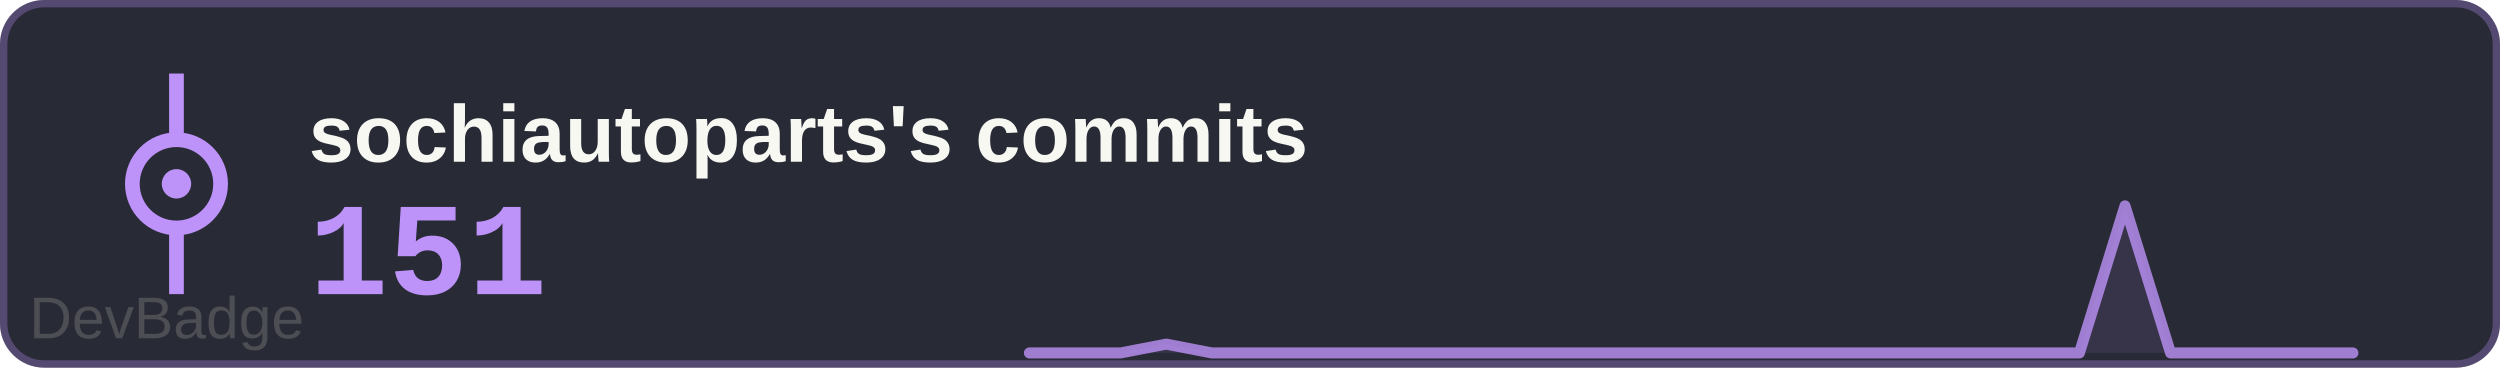
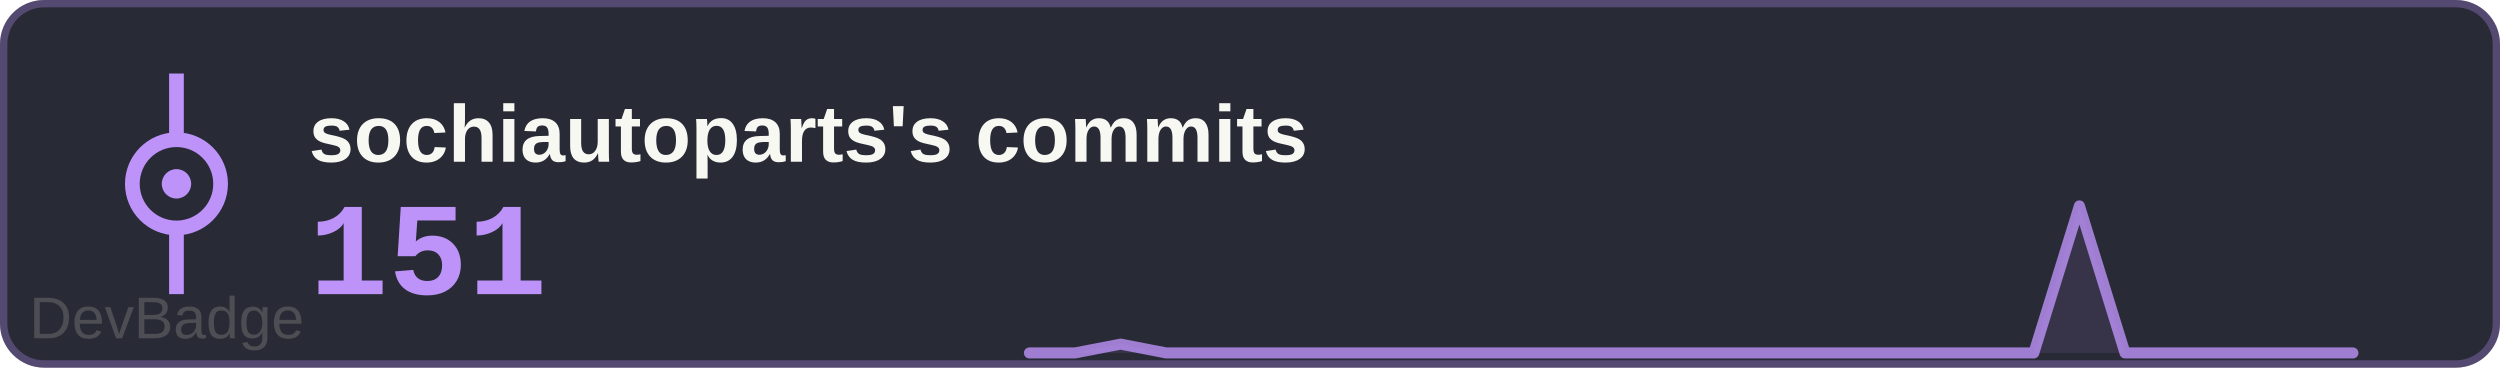
<svg xmlns="http://www.w3.org/2000/svg" width="340" height="50" viewBox="0 0 340 50">
  <rect width="340" height="50" rx="6" fill="#282a36" />
  <rect x="0.5" y="0.5" width="339" height="49" rx="5.5" fill="none" stroke="#bd93f9" stroke-width="1" opacity="0.3" />
  <text x="42" y="22" font-family="Arial, sans-serif" font-size="11" font-weight="600" fill="#f8f8f2">sochiautoparts's commits</text>
  <text x="42" y="40" font-family="'Courier New', monospace" font-size="18" font-weight="700" fill="#bd93f9">151</text>
  <g transform="translate(0, 0)">
    <circle cx="24" cy="25" r="6" fill="none" stroke="#bd93f9" stroke-width="2" />
    <circle cx="24" cy="25" r="2" fill="#bd93f9" />
    <line x1="24" y1="19" x2="24" y2="10" stroke="#bd93f9" stroke-width="2" />
    <line x1="24" y1="31" x2="24" y2="40" stroke="#bd93f9" stroke-width="2" />
  </g>
-   <path d="M140.0,48 L140.0,48.0 146.2,48.0 152.4,48.0 158.6,46.8 164.8,48.0 171.0,48.0 177.2,48.0 183.4,48.0 189.7,48.0 195.9,48.0 202.1,48.0 208.3,48.0 214.5,48.0 220.7,48.0 226.9,48.0 233.1,48.0 239.3,48.0 245.5,48.0 251.7,48.0 257.9,48.0 264.1,48.0 270.3,48.0 276.6,48.0 282.8,48.0 289.0,28.0 295.2,48.0 301.4,48.0 307.6,48.0 313.8,48.0 320.0,48.0 L320,48 Z" fill="#bd93f9" opacity="0.1" />
-   <polyline points="140.0,48.0 146.2,48.0 152.4,48.0 158.6,46.8 164.8,48.0 171.0,48.0 177.2,48.0 183.4,48.0 189.7,48.0 195.9,48.0 202.1,48.0 208.3,48.0 214.5,48.0 220.7,48.0 226.9,48.0 233.1,48.0 239.3,48.0 245.5,48.0 251.7,48.0 257.9,48.0 264.1,48.0 270.3,48.0 276.6,48.0 282.8,48.0 289.0,28.0 295.2,48.0 301.4,48.0 307.6,48.0 313.8,48.0 320.0,48.0" fill="none" stroke="#bd93f9" stroke-width="1.5" stroke-linecap="round" stroke-linejoin="round" opacity="0.8" />
+   <path d="M140.0,48 L140.0,48.0 146.2,48.0 152.4,46.8 158.6,48.0 164.8,48.0 171.0,48.0 177.2,48.0 183.4,48.0 189.7,48.0 195.9,48.0 202.1,48.0 208.3,48.0 214.5,48.0 220.7,48.0 226.9,48.0 233.1,48.0 239.3,48.0 245.5,48.0 251.7,48.0 257.9,48.0 264.1,48.0 270.3,48.0 276.6,48.0 282.8,28.0 289.0,48.0 295.2,48.0 301.4,48.0 307.6,48.0 313.8,48.0 320.0,48.0 L320,48 Z" fill="#bd93f9" opacity="0.1" />
+   <polyline points="140.0,48.0 146.2,48.0 152.4,46.8 158.6,48.0 164.8,48.0 171.0,48.0 177.2,48.0 183.4,48.0 189.7,48.0 195.9,48.0 202.1,48.0 208.3,48.0 214.5,48.0 220.7,48.0 226.9,48.0 233.1,48.0 239.3,48.0 245.5,48.0 251.7,48.0 257.9,48.0 264.1,48.0 270.3,48.0 276.6,48.0 282.8,28.0 289.0,48.0 295.2,48.0 301.4,48.0 307.6,48.0 313.8,48.0 320.0,48.0" fill="none" stroke="#bd93f9" stroke-width="1.5" stroke-linecap="round" stroke-linejoin="round" opacity="0.8" />
  <a href="https://github.com/sochiautoparts/devbadge" target="_blank">
    <text x="4" y="46" font-family="Arial, sans-serif" font-size="8" fill="#666666" opacity="0.6">DevBadge</text>
  </a>
</svg>
